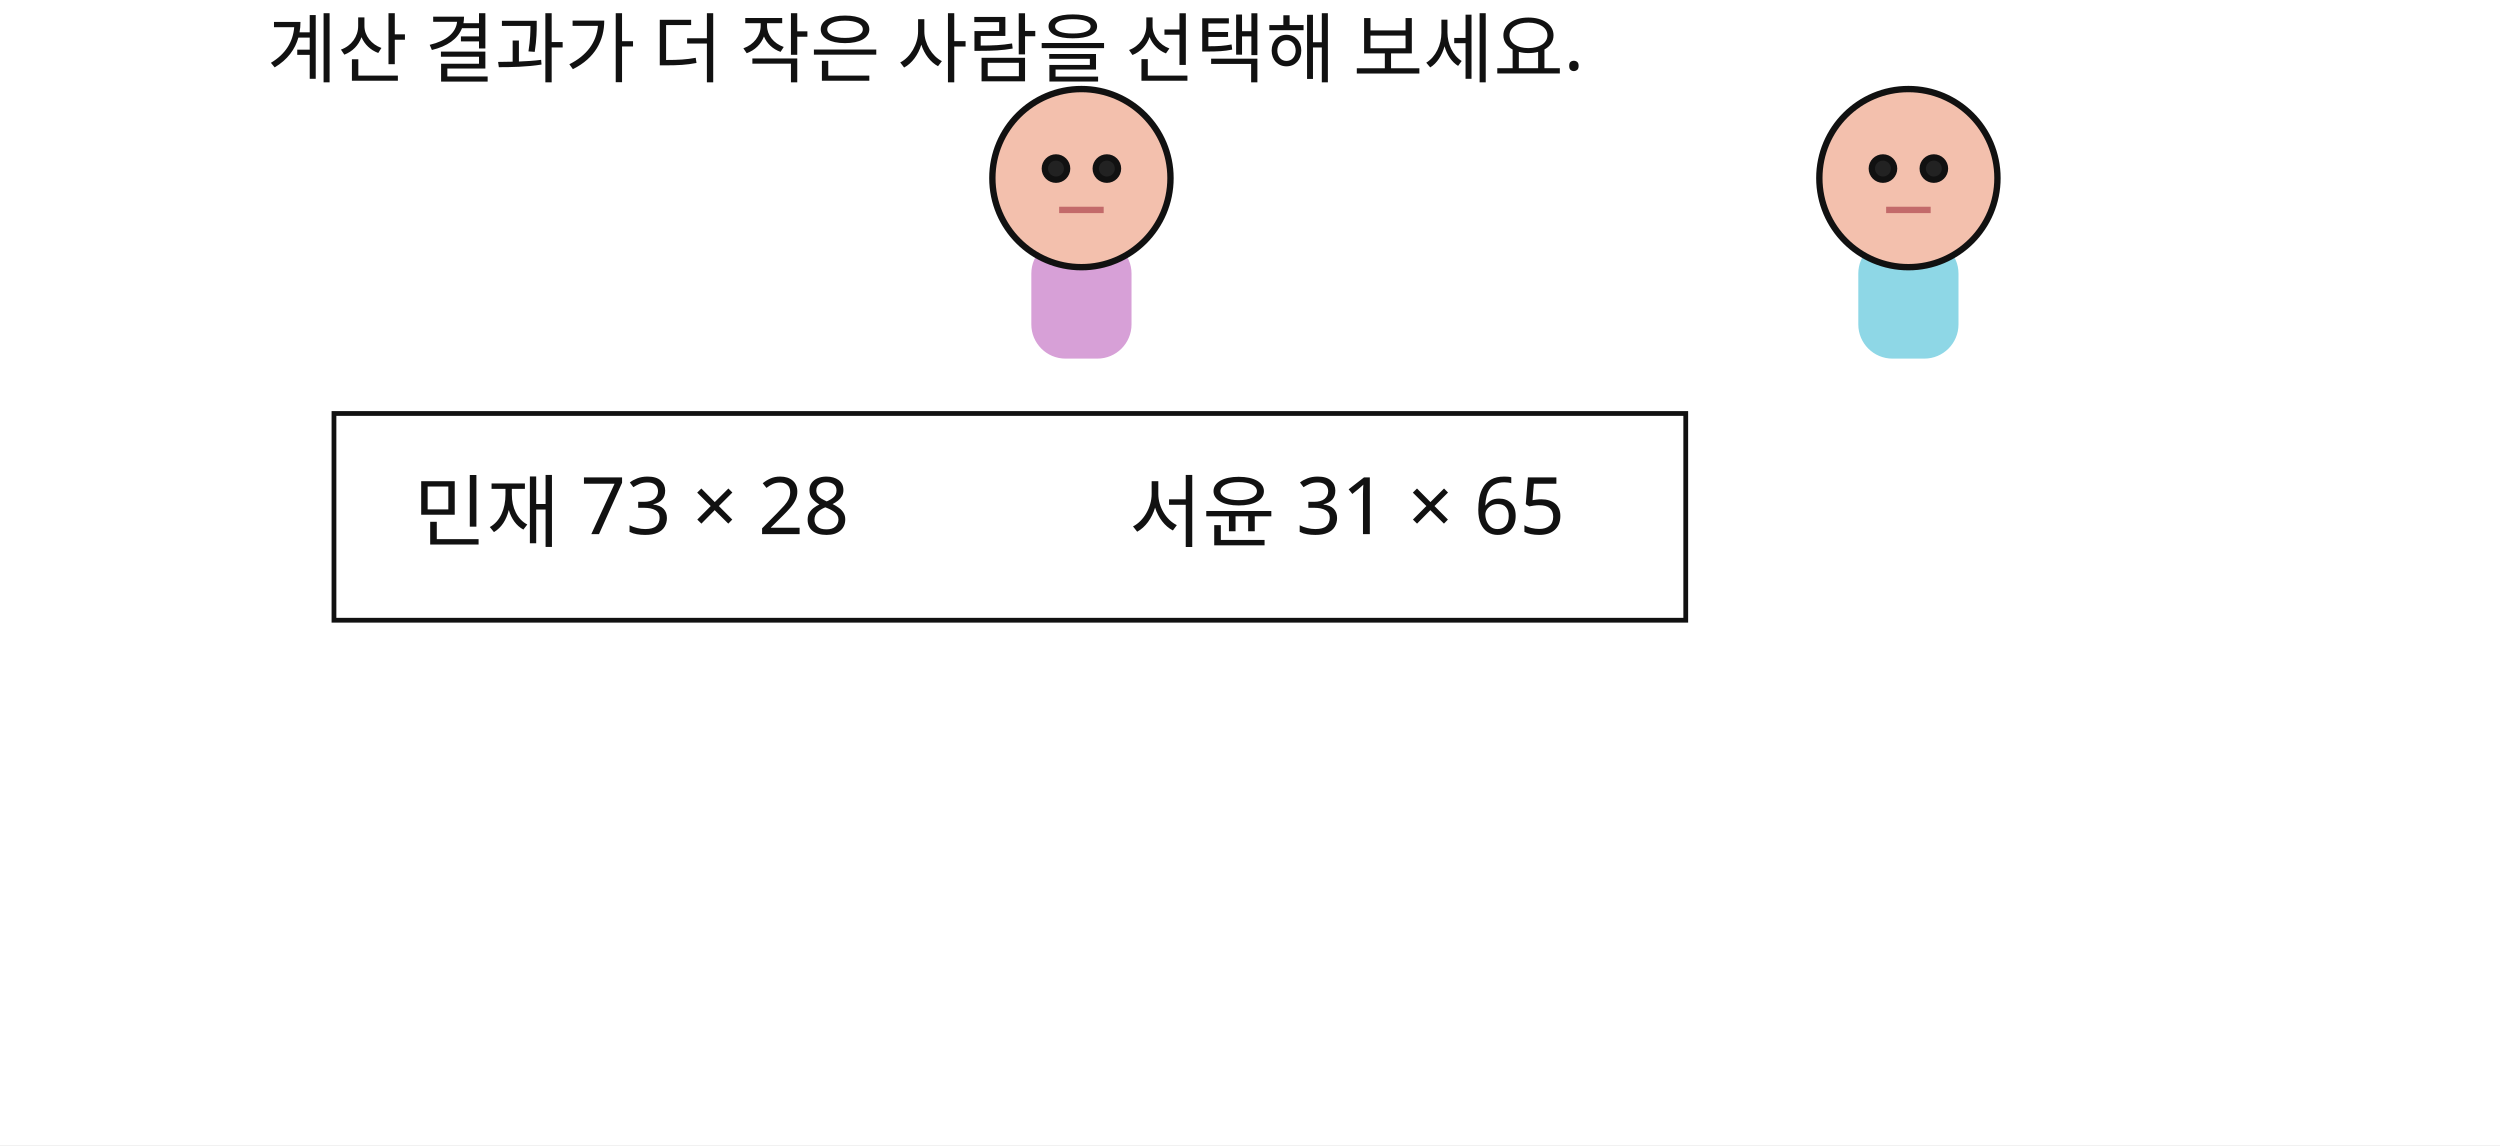
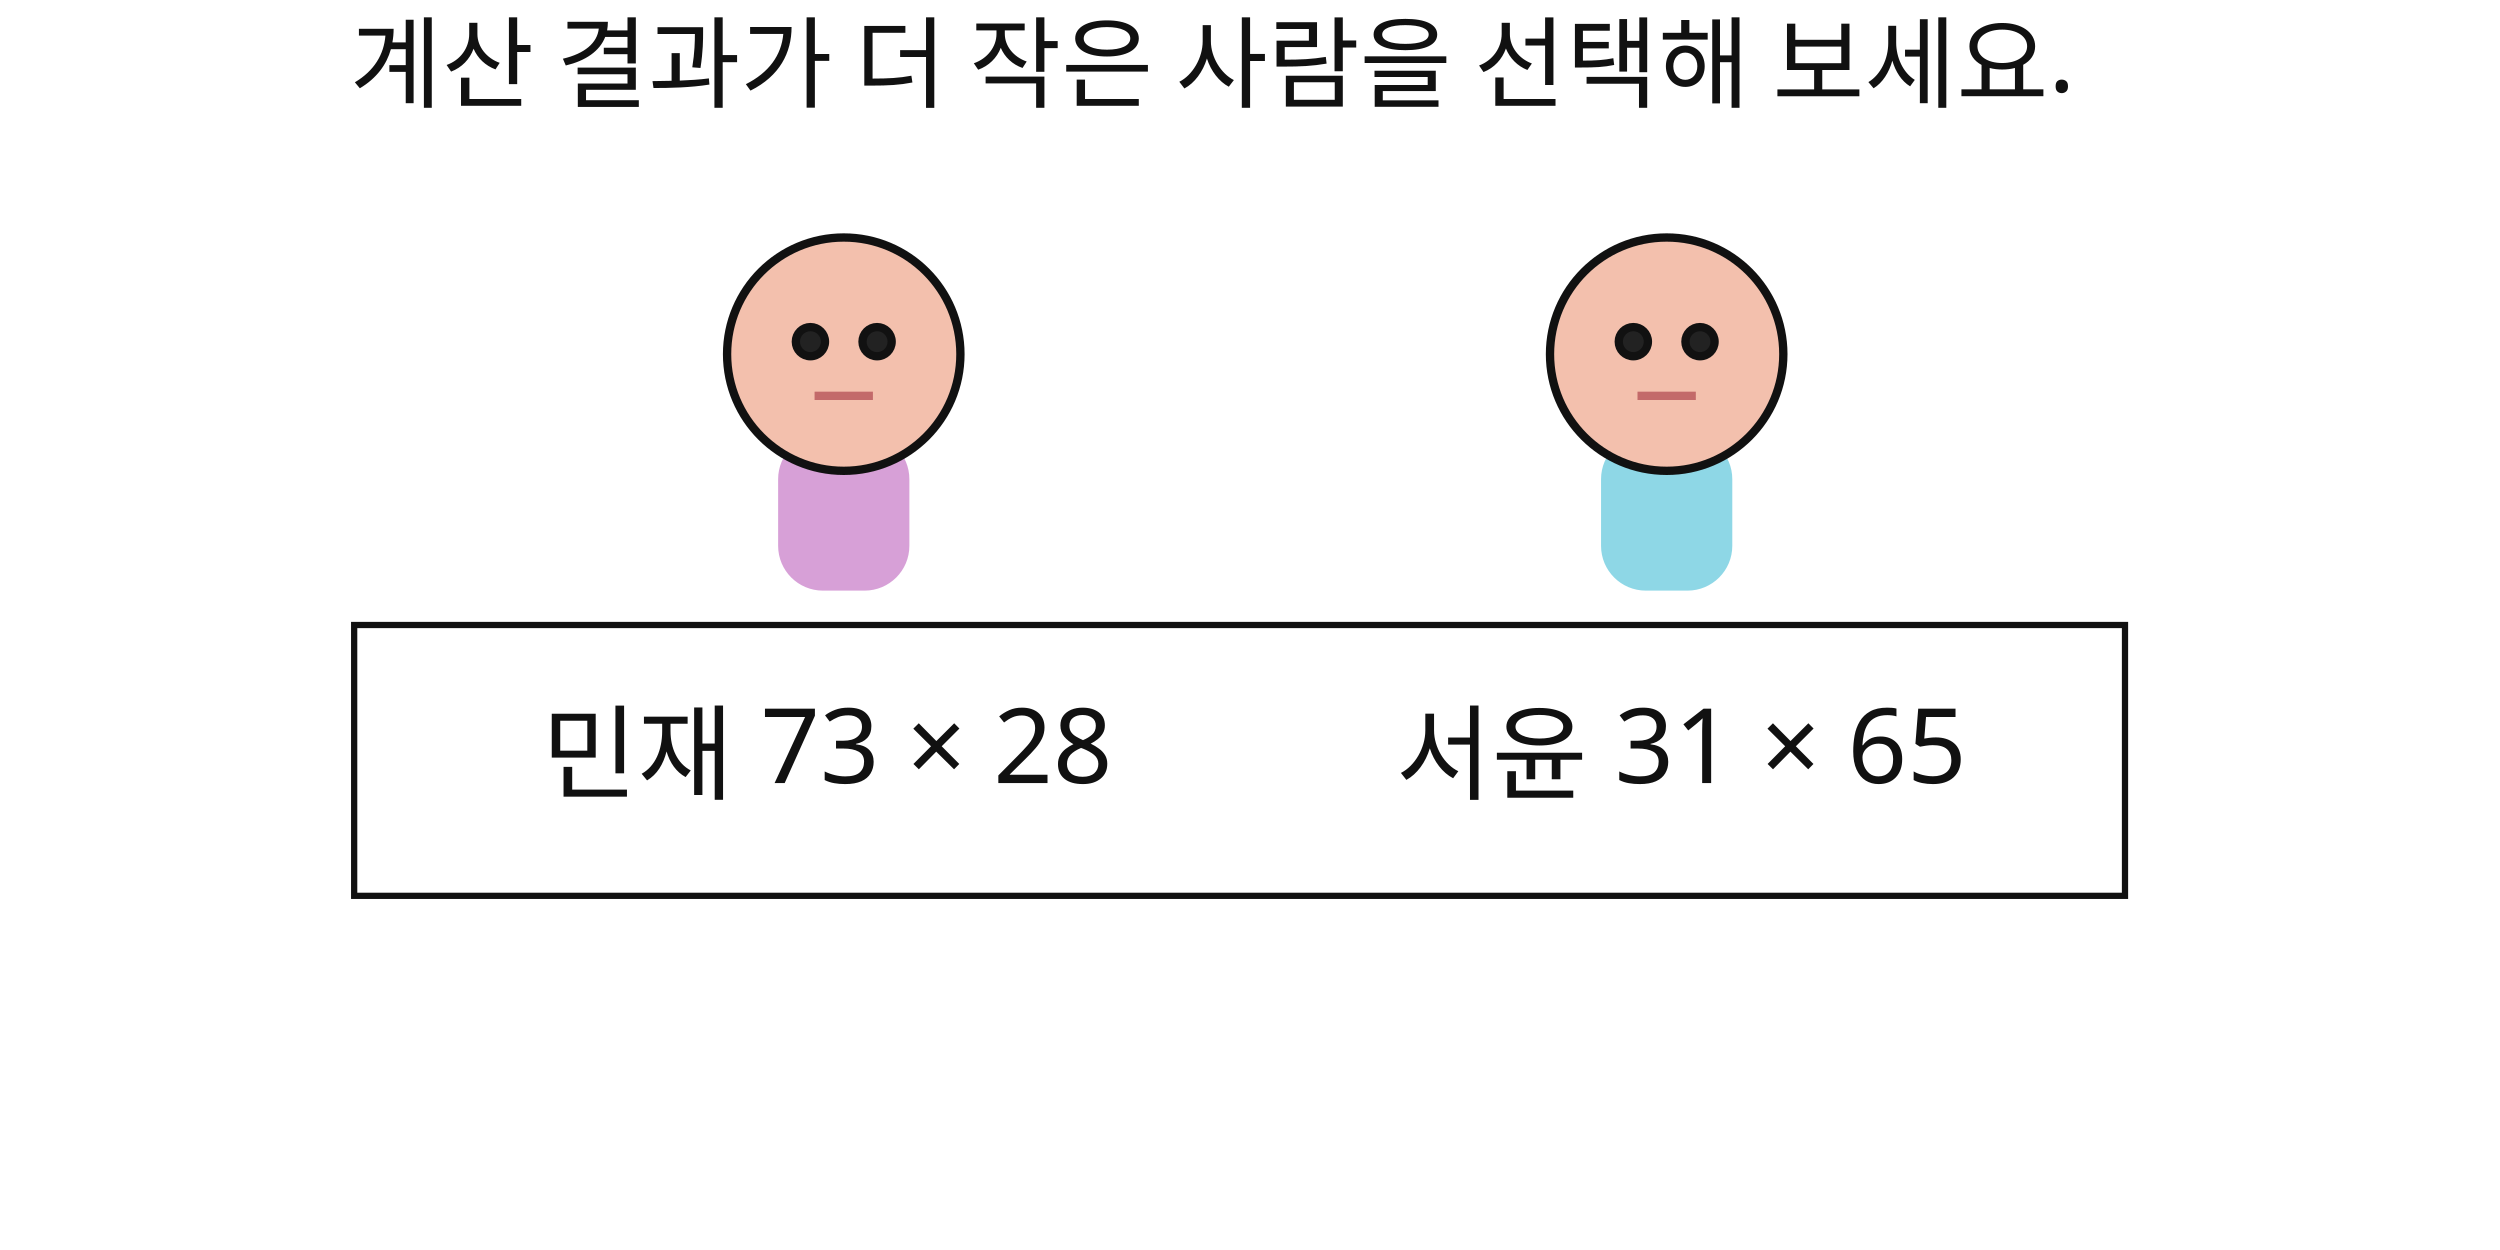
- <svg xmlns="http://www.w3.org/2000/svg" width="786" height="360" viewBox="0 0 786 360">
-   <rect x="0" y="0" width="786" height="360" fill="#FFFFFF" />
-   <text id="slot.qtext.text" x="84" y="24" max_width="658" fill="#111111" font-family="Noto Sans KR, sans-serif" font-size="24">계산 결과가 더 작은 사람을 선택해 보세요.</text>
-   <rect id="slot.box.rect" x="105" y="130" width="425" height="65" fill="#ffffff" stroke="#111111" stroke-width="1.5" />
-   <rect id="slot.figure.left.body.rect" x="325" y="76" width="30" height="36" fill="#D7A0D7" stroke="#D7A0D7" stroke-width="1.5" rx="10" ry="10" />
-   <circle id="slot.figure.left.head.circle" cx="340" cy="56" r="28" stroke="#111111" stroke-width="2" fill="#F3C0AD" />
-   <circle id="slot.figure.left.eye1.circle" cx="332" cy="53" r="3.5" stroke="#111111" stroke-width="2" fill="#222222" />
-   <circle id="slot.figure.left.eye2.circle" cx="348" cy="53" r="3.5" stroke="#111111" stroke-width="2" fill="#222222" />
-   <rect id="slot.figure.right.body.rect" x="585" y="76" width="30" height="36" fill="#8ED7E6" stroke="#8ED7E6" stroke-width="1.5" rx="10" ry="10" />
-   <circle id="slot.figure.right.head.circle" cx="600" cy="56" r="28" stroke="#111111" stroke-width="2" fill="#F3C0AD" />
-   <circle id="slot.figure.right.eye1.circle" cx="592" cy="53" r="3.5" stroke="#111111" stroke-width="2" fill="#222222" />
-   <circle id="slot.figure.right.eye2.circle" cx="608" cy="53" r="3.5" stroke="#111111" stroke-width="2" fill="#222222" />
-   <line id="slot.figure.left.mouth.line" x1="333" y1="66" x2="347" y2="66" stroke="#C36A6A" stroke-width="2" />
-   <line id="slot.figure.right.mouth.line" x1="593" y1="66" x2="607" y2="66" stroke="#C36A6A" stroke-width="2" />
-   <text id="slot.choice1.text" x="130" y="170" max_width="658" fill="#111111" font-family="Noto Sans KR, sans-serif" font-size="25">민재 73 × 28</text>
-   <text id="slot.choice2.text" x="355" y="170" max_width="658" fill="#111111" font-family="Noto Sans KR, sans-serif" font-size="25">서윤 31 × 65</text>
+ <svg xmlns="http://www.w3.org/2000/svg" width="600" height="300" viewBox="0 0 600 300">
+   <rect x="0" y="0" width="600" height="300" fill="#FFFFFF" />
+   <text id="slot.qtext.text" x="84" y="24" max_width="472" fill="#111111" font-family="Noto Sans KR, sans-serif" font-size="24">계산 결과가 더 작은 사람을 선택해 보세요.</text>
+   <rect id="slot.box.rect" x="85" y="150" width="425" height="65" fill="#ffffff" stroke="#111111" stroke-width="1.5" />
+   <rect id="slot.figure.left.body.rect" x="187.5" y="105" width="30" height="36" fill="#D7A0D7" stroke="#D7A0D7" stroke-width="1.5" rx="10" ry="10" />
+   <circle id="slot.figure.left.head.circle" cx="202.5" cy="85" r="28" stroke="#111111" stroke-width="2" fill="#F3C0AD" />
+   <circle id="slot.figure.left.eye1.circle" cx="194.5" cy="82" r="3.5" stroke="#111111" stroke-width="2" fill="#222222" />
+   <circle id="slot.figure.left.eye2.circle" cx="210.5" cy="82" r="3.5" stroke="#111111" stroke-width="2" fill="#222222" />
+   <rect id="slot.figure.right.body.rect" x="385" y="105" width="30" height="36" fill="#8ED7E6" stroke="#8ED7E6" stroke-width="1.5" rx="10" ry="10" />
+   <circle id="slot.figure.right.head.circle" cx="400" cy="85" r="28" stroke="#111111" stroke-width="2" fill="#F3C0AD" />
+   <circle id="slot.figure.right.eye1.circle" cx="392" cy="82" r="3.5" stroke="#111111" stroke-width="2" fill="#222222" />
+   <circle id="slot.figure.right.eye2.circle" cx="408" cy="82" r="3.5" stroke="#111111" stroke-width="2" fill="#222222" />
+   <line id="slot.figure.left.mouth.line" x1="195.5" y1="95" x2="209.5" y2="95" stroke="#C36A6A" stroke-width="2" />
+   <line id="slot.figure.right.mouth.line" x1="393" y1="95" x2="407" y2="95" stroke="#C36A6A" stroke-width="2" />
+   <text id="slot.choice1.text" x="130" y="190" max_width="472" fill="#111111" font-family="Noto Sans KR, sans-serif" font-size="25">민재 73 × 28</text>
+   <text id="slot.choice2.text" x="335" y="190" max_width="472" fill="#111111" font-family="Noto Sans KR, sans-serif" font-size="25">서윤 31 × 65</text>
</svg>
